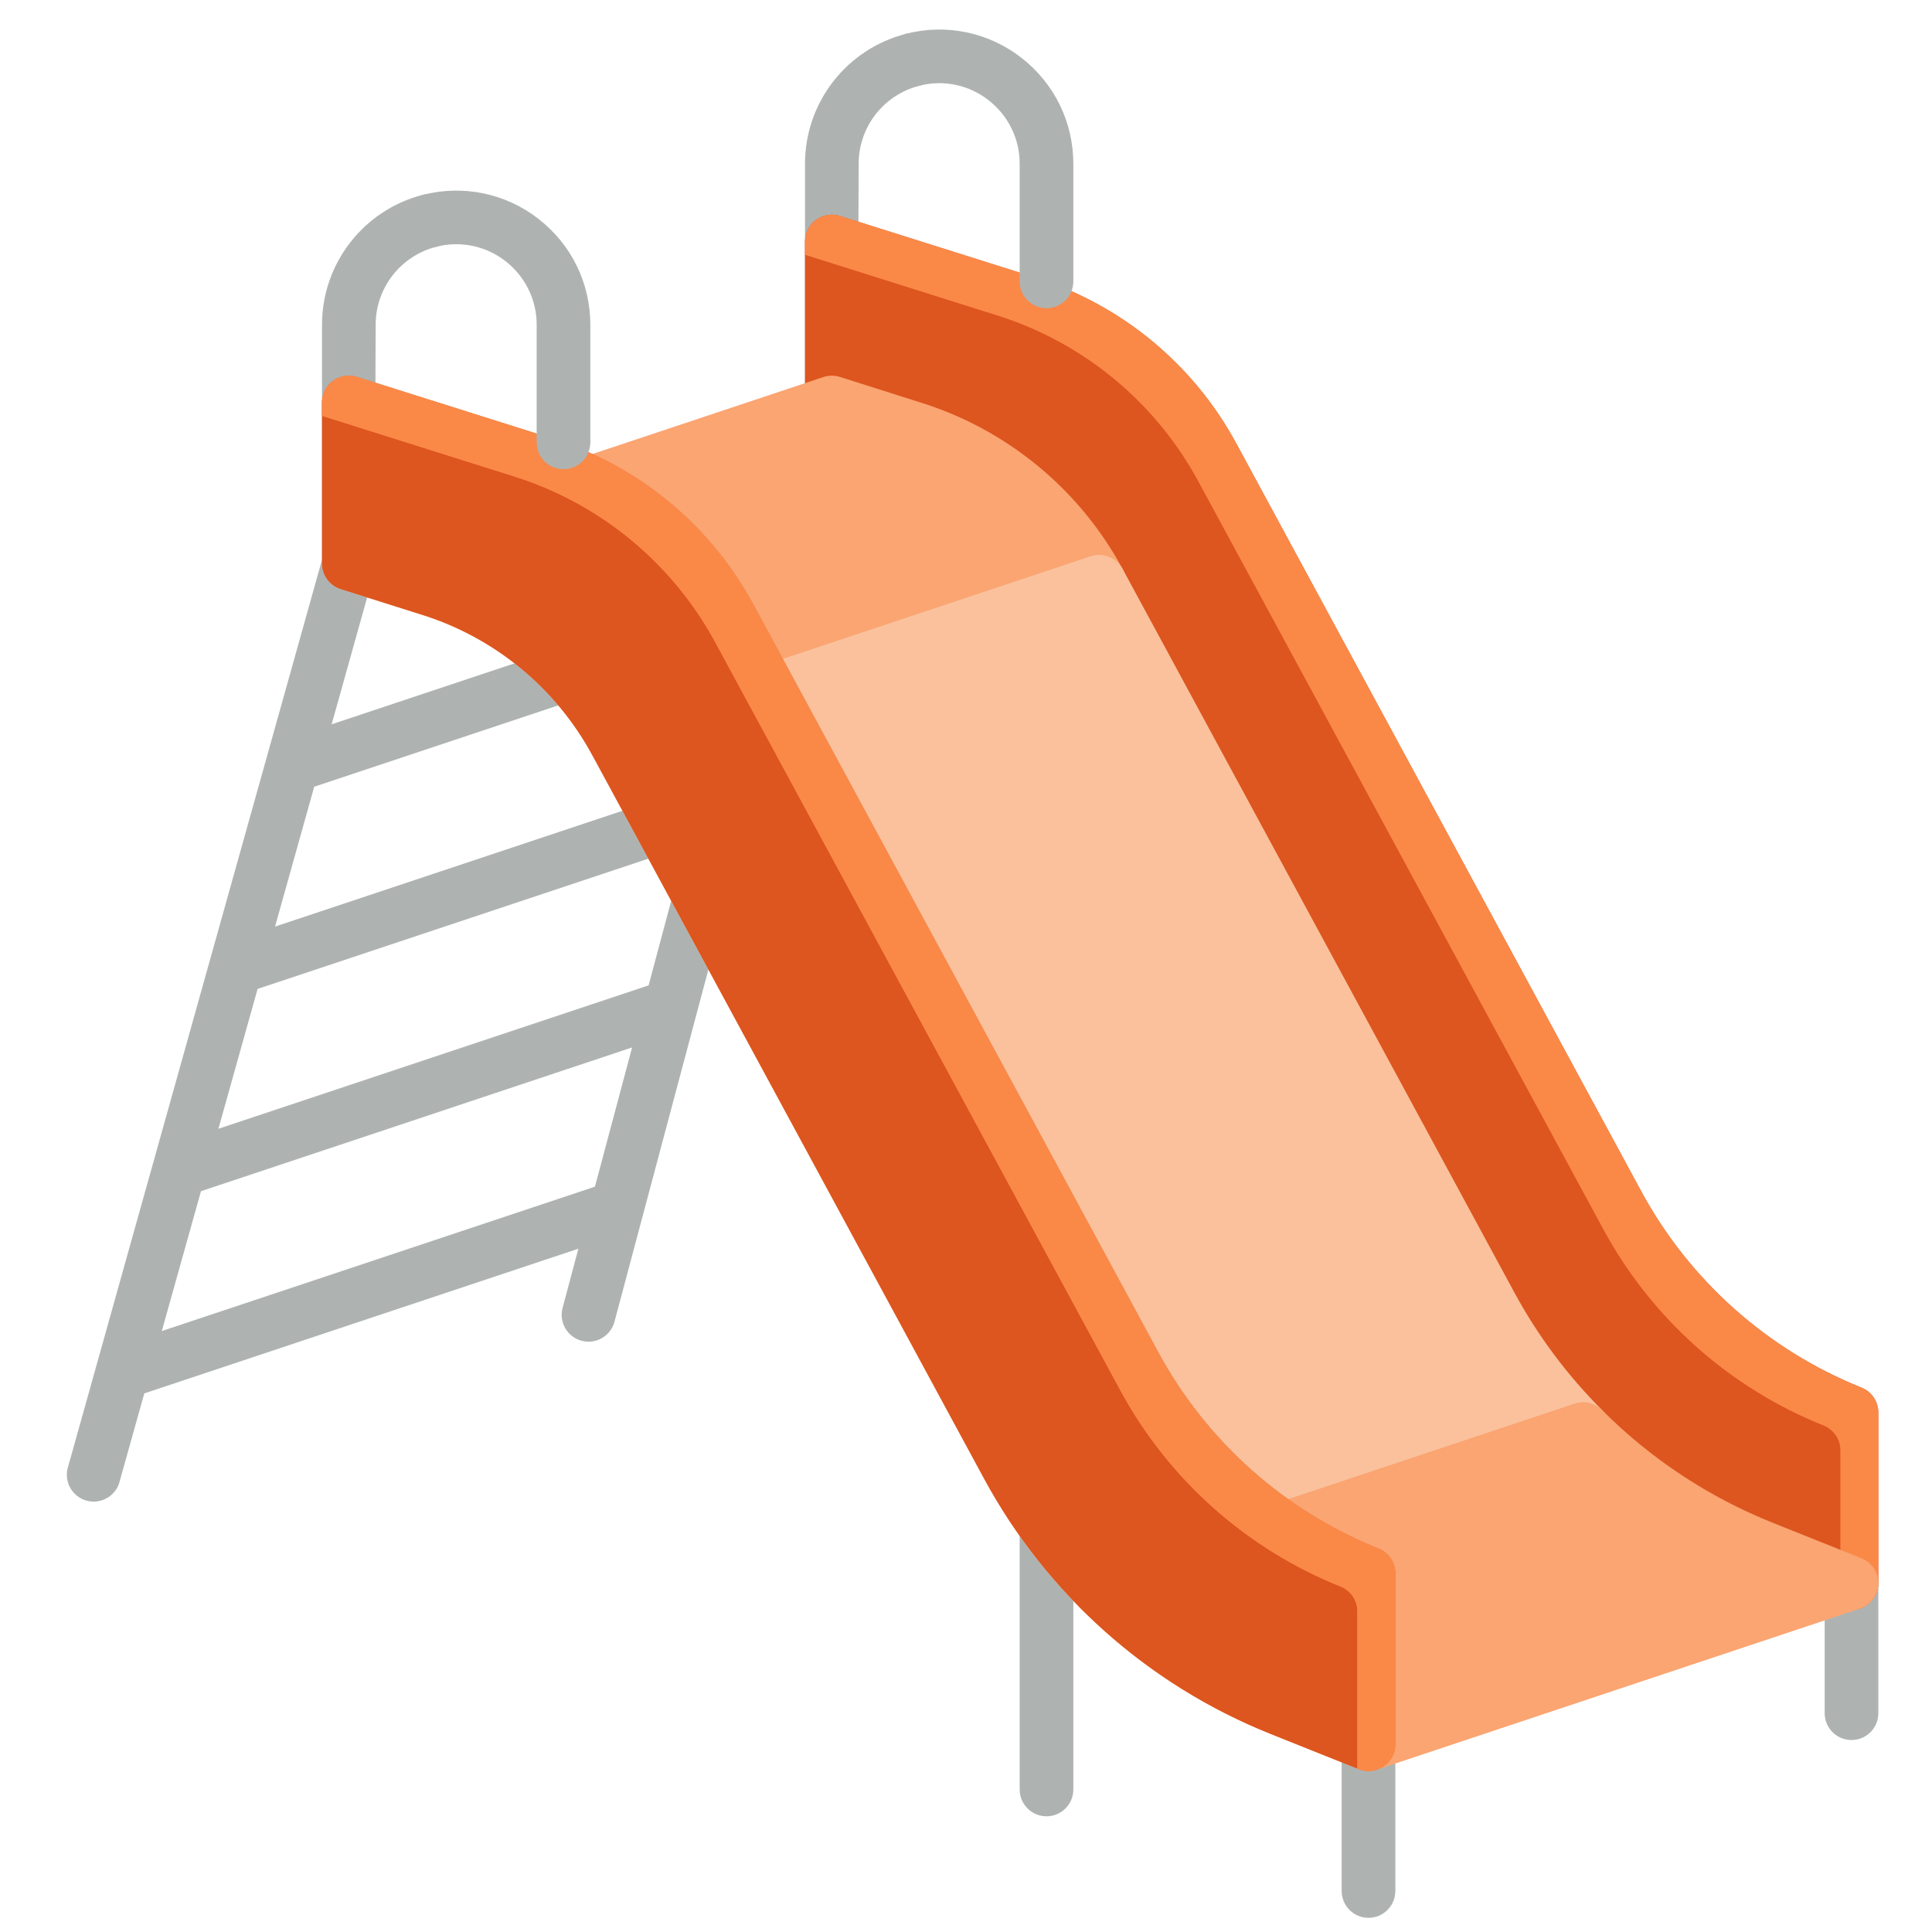
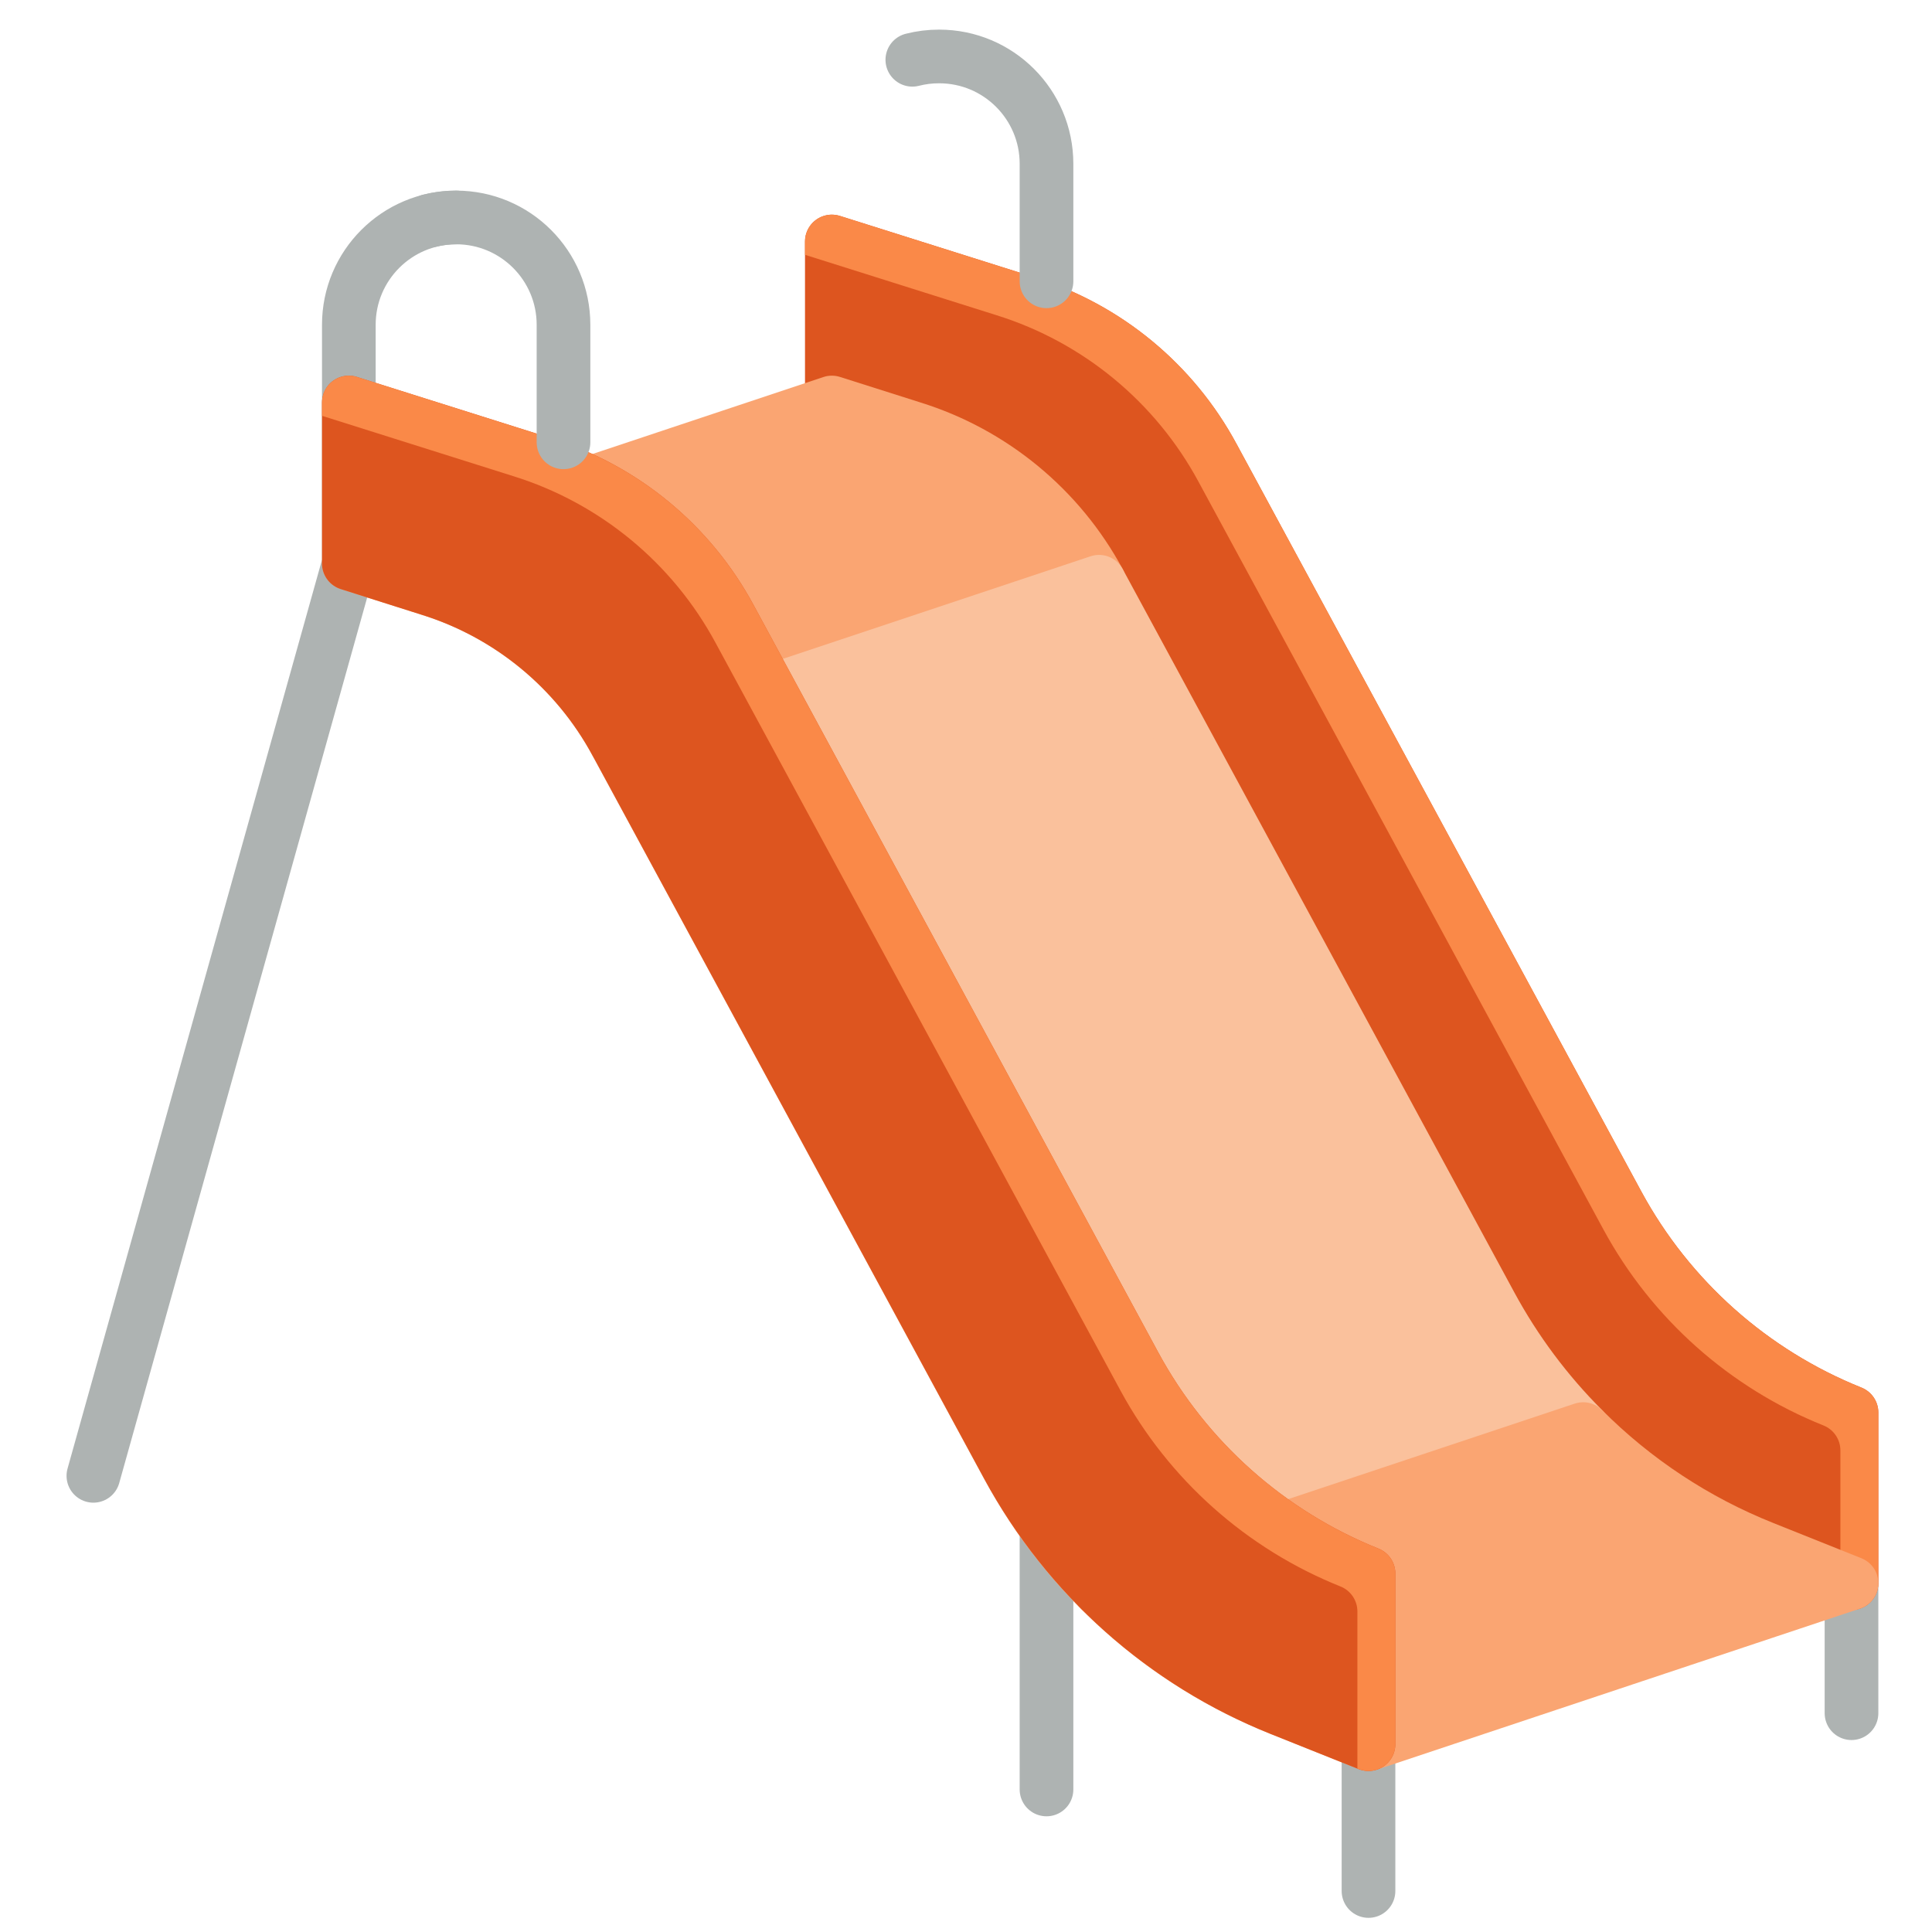
<svg xmlns="http://www.w3.org/2000/svg" viewBox="0 0 36 36" xml:space="preserve">
-   <path d="M 34.5,32.423 a 0.5,0.5 0 01 -0.5,-0.5 v-2.423 a 0.5,0.5 0 01 1,0 v2.423 a 0.5,0.5 0 01 -0.5,0.5 Z" fill="#AEB3B2" />
-   <path d="M 26,35.236 a 0.5,0.5 0 01 -1,0 v-2.736 a 0.5,0.5 0 01 1,0 v2.736 Z" fill="#AEB3B2" />
-   <path d="M 20,33.344 a 0.5,0.5 0 01 -1,0 v-4.844 a 0.5,0.5 0 01 1,0 v4.844 Z" fill="#AEB3B2" />
-   <path d="M 17.488,0.991 a 0.499,0.499 0 01 -0.36,0.608 c -0.664,0.17 -1.128,0.767 -1.128,1.453 l -0.017,4.577 l -4.533,17 a 0.5,0.5 0 01 -0.967,-0.258 l 0.294,-1.103 l -8.088,2.696 l -0.468,1.671 a 0.5,0.5 0 01 -0.962,-0.27 l 4.741,-16.934 v-4.379 a 2.5,2.5 0 01 1.88,-2.422 c 0.271,-0.069 0.539,0.094 0.608,0.361 s -0.092,0.54 -0.36,0.608 c -0.664,0.17 -1.128,0.767 -1.128,1.453 l -0.019,4.582 l -0.801,2.862 l 7.906,-2.635 l 0.914,-3.427 v-4.382 a 2.498,2.498 0 01 1.88,-2.421 a 0.497,0.497 0 01 0.608,0.36 Z M 13.778,12.018 l -7.923,2.642 l -0.73,2.606 l 7.961,-2.654 l 0.692,-2.594 Z M 12.086,18.361 l 0.692,-2.593 l -7.978,2.659 l -0.73,2.606 l 8.016,-2.672 Z M 3.015,24.802 l 8.071,-2.69 l 0.692,-2.594 l -8.033,2.678 l -0.73,2.606 Z" fill="#AEB3B2" />
+   <path d="M 34.5,31.923 v-2.423" stroke-width="1" fill="none" stroke="#AEB3B2" stroke-linecap="round" />
+   <path d="M 25.5,35.236 v-2.736" stroke-width="1" fill="none" stroke="#AEB3B2" stroke-linecap="round" />
+   <path d="M 19.5,33.344 v-4.844" stroke-width="1" fill="none" stroke="#AEB3B2" stroke-linecap="round" />
+   <path d="M 1.74,27.5 L 6.5,10.5 L 6.5,6.5 L 6.5,6.052 a 2,2 0 01 2,-2" stroke-width="1" fill="none" stroke="#AEB3B2" stroke-linecap="round" />
+ 	
	back side
	<path d="M15.5,4.5 L19.130,5.645 A 5.968,5.968 0 01 22.601,8.510 L 30.146,22.444 A 8.592,8.592 0 00 34.5,26.32 L34.5,29.5 L 32.858,28.844 A 10.018,10.018 0 01 27.78,24.320 L 20.481,10.841 A 5.968,5.968 0 00 17,7.976 L 15.5,7.5 Z" stroke-width="1" fill="#dd551f" stroke="#dd551f" stroke-linejoin="round" />
  <path d="M 34.686,25.856 a 0.5,0.5 0 01 0.314,0.464 v3.18 a 0.499,0.499 0 01 -0.22,0.414 a 0.497,0.497 0 01 -0.465,0.049 l -0.022,-0.009 v-2.928 a 0.5,0.5 0 00 -0.314,-0.464 a 8.083,8.083 0 01 -4.1,-3.65 l -7.545,-13.933 a 6.466,6.466 0 00 -3.761,-3.104 l -3.573,-1.127 v-0.248 a 0.5,0.5 0 01 0.65,-0.477 l 3.63,1.145 a 6.463,6.463 0 01 3.761,3.104 l 7.545,13.934 a 8.092,8.092 0 00 4.1,3.65 Z" fill="#FA8948" />
	
	bottom
	<path d="M15.5,7.5 L 17,7.976 A 5.971,5.971 0 01 20.479,10.840 L 11.479,13.840 A 5.971,5.971 0 00 8,10.976 L6.5,10.5 Z" stroke-width="1" fill="#FAA572" stroke="#FAA572" stroke-linejoin="round" />
  <path d="M11.479,13.840 L 20.479,10.840 L27.777,24.319 A 9.979,9.979 0 00 29.5,26.629 L 20.5,29.629 A 9.979,9.979 0 01 18.777,27.319 Z" stroke-width="1" fill="#FAC19C" stroke="#FAC19C" stroke-linejoin="round" />
  <path d="M20.5,29.629 L29.5,26.629 A 9.939,9.939 0 00 32.857,28.843 L 34.5,29.5 L 25.5,32.5 L 23.857,31.843 A 9.939,9.939 0 01 20.5,29.629 Z" stroke-width="1" fill="#FAA572" stroke="#FAA572" stroke-linejoin="round" />
-   <path d="M 25.686,28.856 a 0.5,0.5 0 01 0.314,0.464 v3.18 a 0.501,0.501 0 01 -0.684,0.465 l -1.643,-0.657 a 10.518,10.518 0 01 -5.333,-4.75 l -7.299,-13.479 a 5.472,5.472 0 00 -3.183,-2.626 l -1.508,-0.476 c -0.208,-0.066 -0.35,-0.259 -0.35,-0.477 v-3 a 0.5,0.5 0 01 0.65,-0.477 l 3.63,1.146 a 6.463,6.463 0 01 3.761,3.104 l 7.545,13.933 a 8.092,8.092 0 00 4.1,3.65 Z" fill="#DD551F" />
-   <path d=" M 26,32.5  A 0.5,0.5 0 01 25.5,33  A 0.5,0.5 0 01 25.315,32.963  L 25.293,32.954  L 25.293,30.026  A 0.5,0.5 0 00 24.979,29.562  A 8.083,8.083 0 01 20.879,25.912  L 13.334,11.979  A 6.466,6.466 0 00 9.573,8.875  L 6,7.748  L 6,7.5  A 0.5,0.5 0 01 6.5,7  A 0.5,0.5 0 01 6.65,7.023  L 10.28,8.169  A 6.463,6.463 0 01 14.041,11.273  L 21.586,25.206  A 8.092,8.092 0 00 25.686,28.856  A 0.5,0.5 0 01 26,29.32  L 26,32.5 Z" fill="#FA8948" />
-   <path d=" M 26,32.5  A 0.5,0.5 0 01 25.5,33  A 0.5,0.5 0 01 25.315,32.963  L 25.293,32.954  L 25.293,30.026  A 0.5,0.5 0 00 24.979,29.562  A 8.083,8.083 0 01 20.879,25.912  L 13.334,11.979  A 6.466,6.466 0 00 9.573,8.875  L 6,7.748  L 6,7.5  A 0.5,0.5 0 01 6.5,7  A 0.5,0.5 0 01 6.65,7.023  L 10.28,8.169  A 6.463,6.463 0 01 14.041,11.273  L 21.586,25.206  A 8.092,8.092 0 00 25.686,28.856  A 0.5,0.5 0 01 26,29.32  L 26,32.5  Z" fill="#FA8948" />
-   <path d="M 10.5,8.742 a 0.5,0.5 0 01 -0.5,-0.5 v-2.19 c 0,-0.467 -0.212,-0.898 -0.58,-1.185 a 1.487,1.487 0 00 -1.292,-0.268 a 0.5,0.5 0 01 -0.248,-0.968 a 2.485,2.485 0 01 2.153,0.447 c 0.614,0.477 0.967,1.196 0.967,1.974 v2.189 a 0.5,0.5 0 01 -0.5,0.501 Z" fill="#AEB3B2" />
-   <path d="M 19.5,5.742 a 0.5,0.5 0 01 -0.5,-0.5 v-2.19 c 0,-0.467 -0.212,-0.898 -0.58,-1.185 a 1.487,1.487 0 00 -1.292,-0.269 a 0.5,0.5 0 01 -0.248,-0.968 a 2.484,2.484 0 01 2.153,0.447 c 0.614,0.478 0.967,1.197 0.967,1.975 v2.189 a 0.5,0.5 0 01 -0.5,0.501 Z" fill="#AEB3B2" />
+ 	
+ 	
+ 	front side (same)
+ 	<path d="M 6.5,7.5 l 3.63,1.145 a 5.968,5.968 0 01 3.471,2.865 l 7.545,13.934 a 8.592,8.592 0 00 4.354,3.876 v3.18 l -1.642,-0.656 a 10.018,10.018 0 01 -5.078,-4.524 l -7.299,-13.479 a 5.968,5.968 0 00 -3.481,-2.865 l -1.5,-0.476 v-3 Z" stroke-width="1" fill="#dd551f" stroke="#dd551f" stroke-linejoin="round" />
+   <path fill="#FA8948" d="M 25.686,28.856 a 0.5,0.5 0 01 0.314,0.464 v3.18 a 0.499,0.499 0 01 -0.22,0.414 a 0.497,0.497 0 01 -0.465,0.049 l -0.022,-0.009 v-2.928 a 0.5,0.5 0 00 -0.314,-0.464 a 8.083,8.083 0 01 -4.1,-3.65 l -7.545,-13.933 a 6.466,6.466 0 00 -3.761,-3.104 l -3.573,-1.127 v-0.248 a 0.5,0.5 0 01 0.65,-0.477 l 3.63,1.146 a 6.463,6.463 0 01 3.761,3.104 l 7.545,13.933 a 8.092,8.092 0 00 4.1,3.65 Z" />
+   <path d="M 19.5,5.242 L 19.5 3.052 a 2,2 0 00 -2,-2 A 2,2 0 00 17,1.114" stroke-width="1" fill="none" stroke="#AEB3B2" stroke-linecap="round" />
+   <path d="M 10.5,8.242 v-2.19 a 2,2 0 00 -2,-2 a 2,2 0 00 -0.5,0.062" stroke-width="1" fill="none" stroke="#AEB3B2" stroke-linecap="round" />
</svg>
